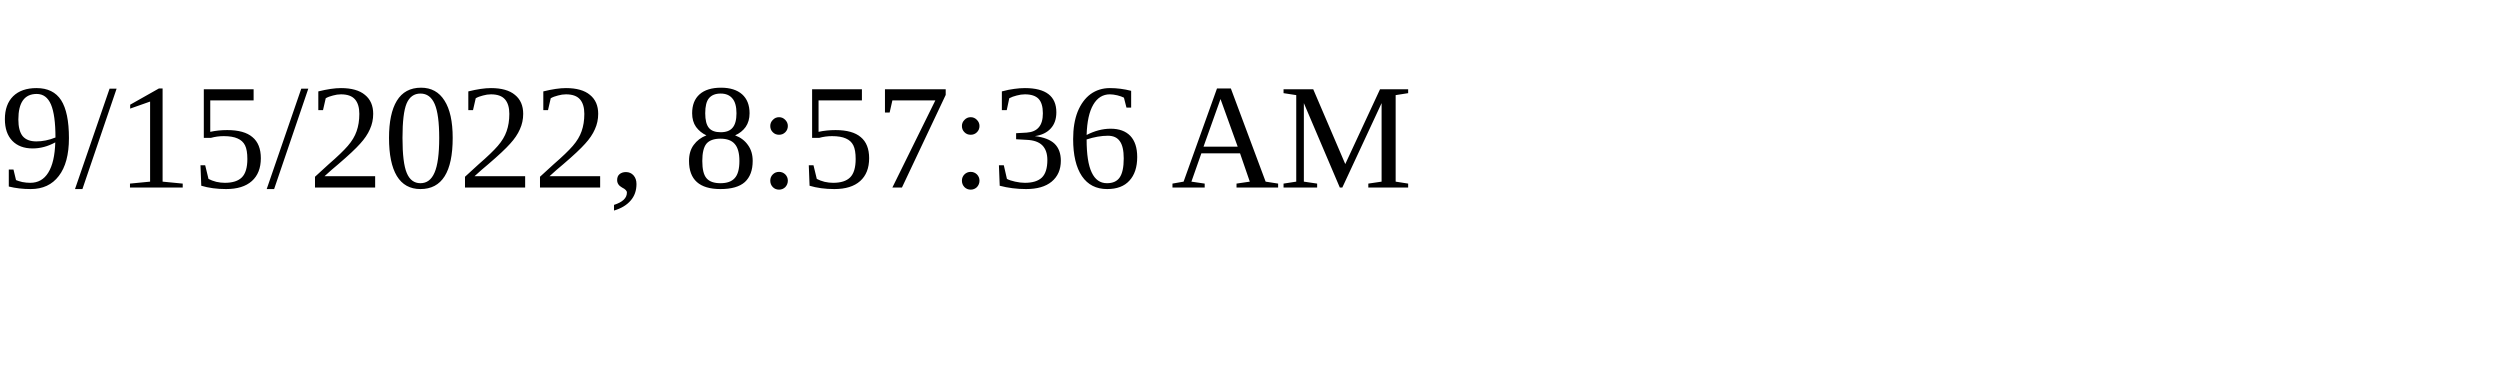
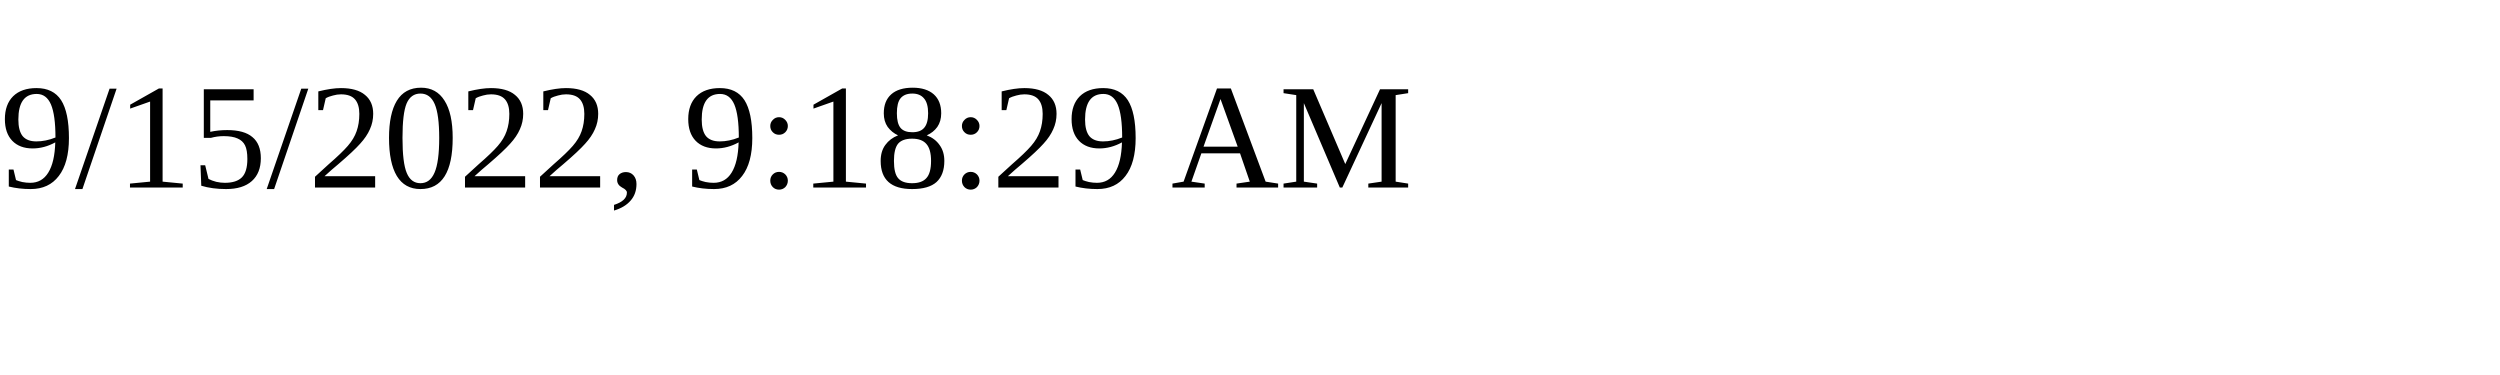
<svg xmlns="http://www.w3.org/2000/svg" height="30" width="200">
-   <text x="0" y="15">9/15/2022, 8:57:36 AM</text>
+   <text x="0" y="15">9/15/2022, 9:18:29 AM</text>
</svg>
